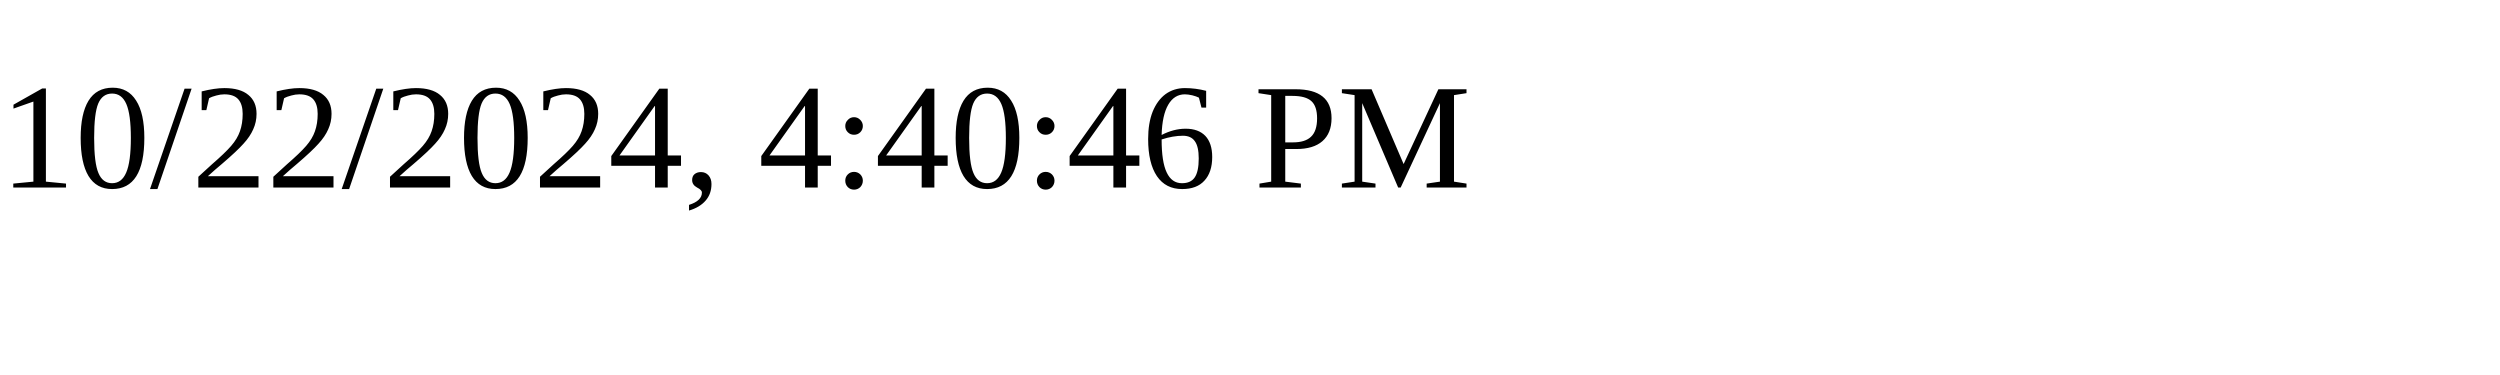
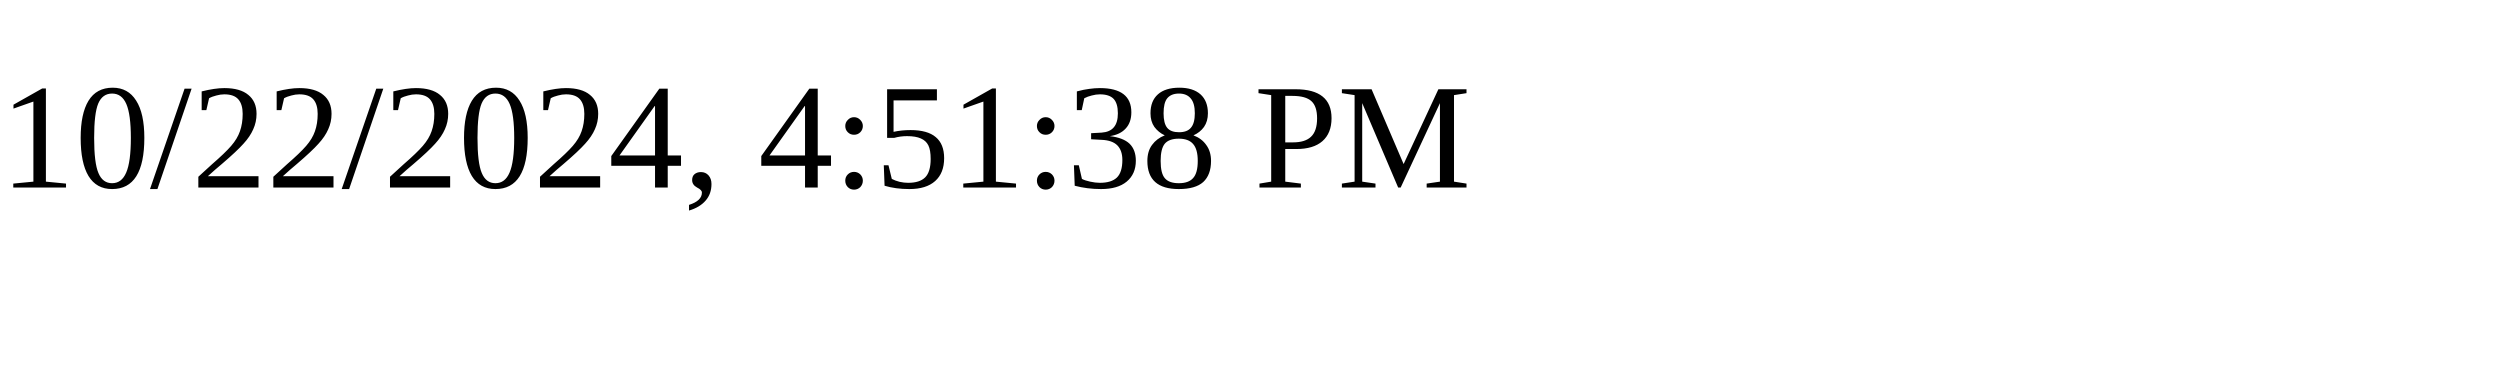
<svg xmlns="http://www.w3.org/2000/svg" height="30" width="200">
-   <text x="0" y="15">10/22/2024, 4:40:46 PM</text>
+   <text x="0" y="15">10/22/2024, 4:51:38 PM</text>
</svg>
